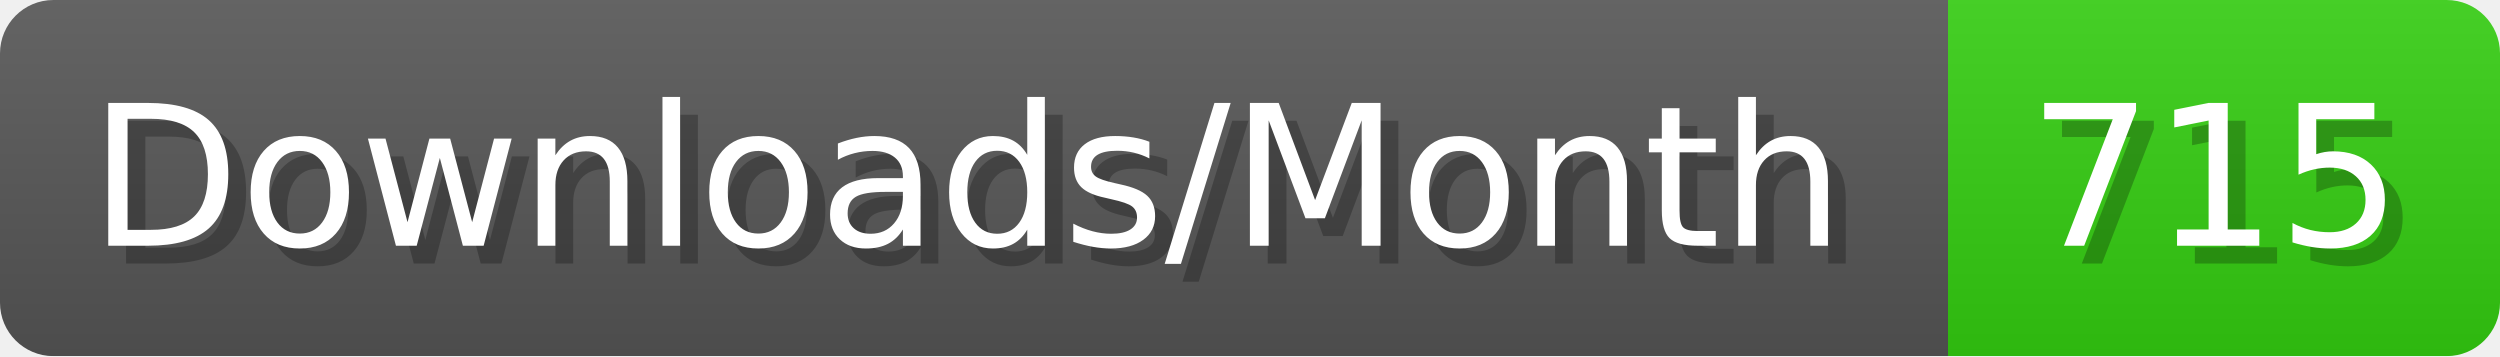
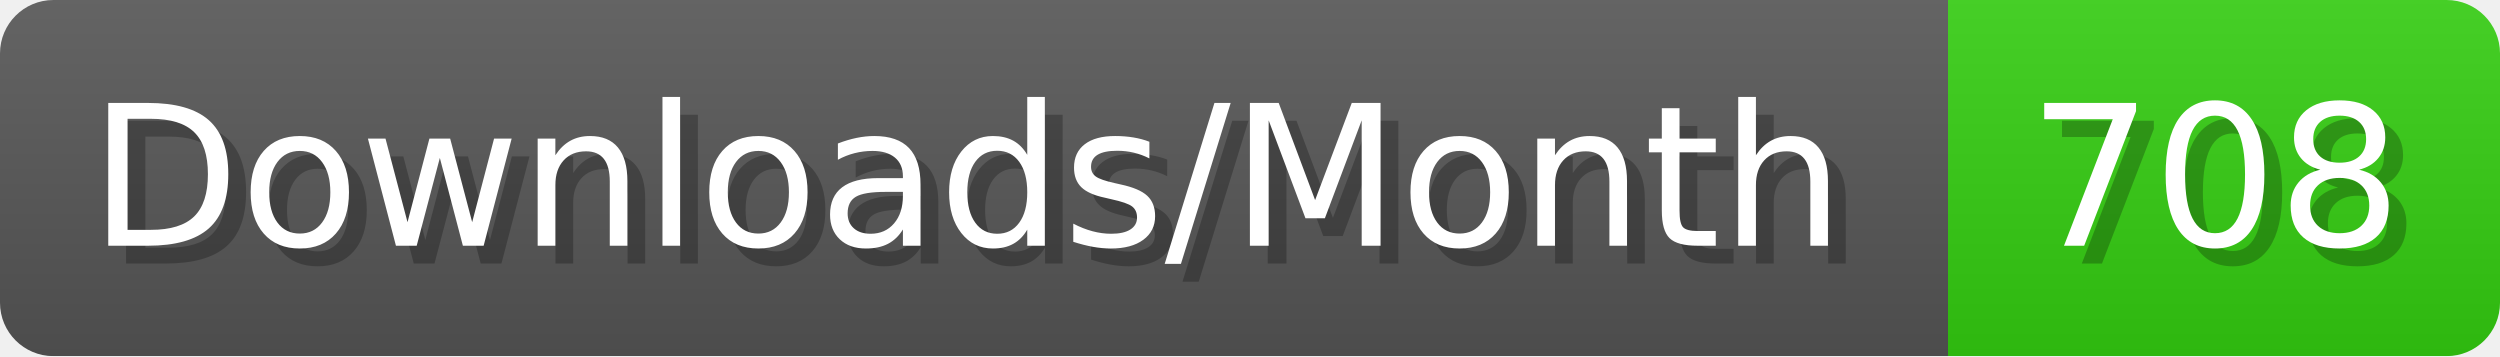
- <svg xmlns="http://www.w3.org/2000/svg" width="140.4" height="20" viewBox="0 0 1404 200" role="img" aria-label="Downloads/Month: 715">
+ <svg xmlns="http://www.w3.org/2000/svg" width="140.4" height="20" viewBox="0 0 1404 200" role="img" aria-label="Downloads/Month: 708">
  <linearGradient id="YlXUI" x2="0" y2="100%">
    <stop offset="0" stop-opacity=".1" stop-color="#EEE" />
    <stop offset="1" stop-opacity=".1" />
  </linearGradient>
  <mask id="JHhop">
    <rect width="1404" height="200" rx="30" fill="#FFF" />
  </mask>
  <g mask="url(#JHhop)">
    <rect width="1094" height="200" fill="#555" />
    <rect width="310" height="200" fill="#3C1" x="1094" />
    <rect width="1404" height="200" fill="url(#YlXUI)" />
  </g>
  <g aria-hidden="true" fill="#fff" text-anchor="start" font-family="Verdana,DejaVu Sans,sans-serif" font-size="110">
    <text x="60" y="148" textLength="994" fill="#000" opacity="0.25">Downloads/Month</text>
    <text x="50" y="138" textLength="994">Downloads/Month</text>
-     <text x="1149" y="148" textLength="210" fill="#000" opacity="0.25">715</text>
-     <text x="1139" y="138" textLength="210">715</text>
+     <text x="1149" y="148" textLength="210" fill="#000" opacity="0.25">708</text>
+     <text x="1139" y="138" textLength="210">708</text>
  </g>
</svg>
